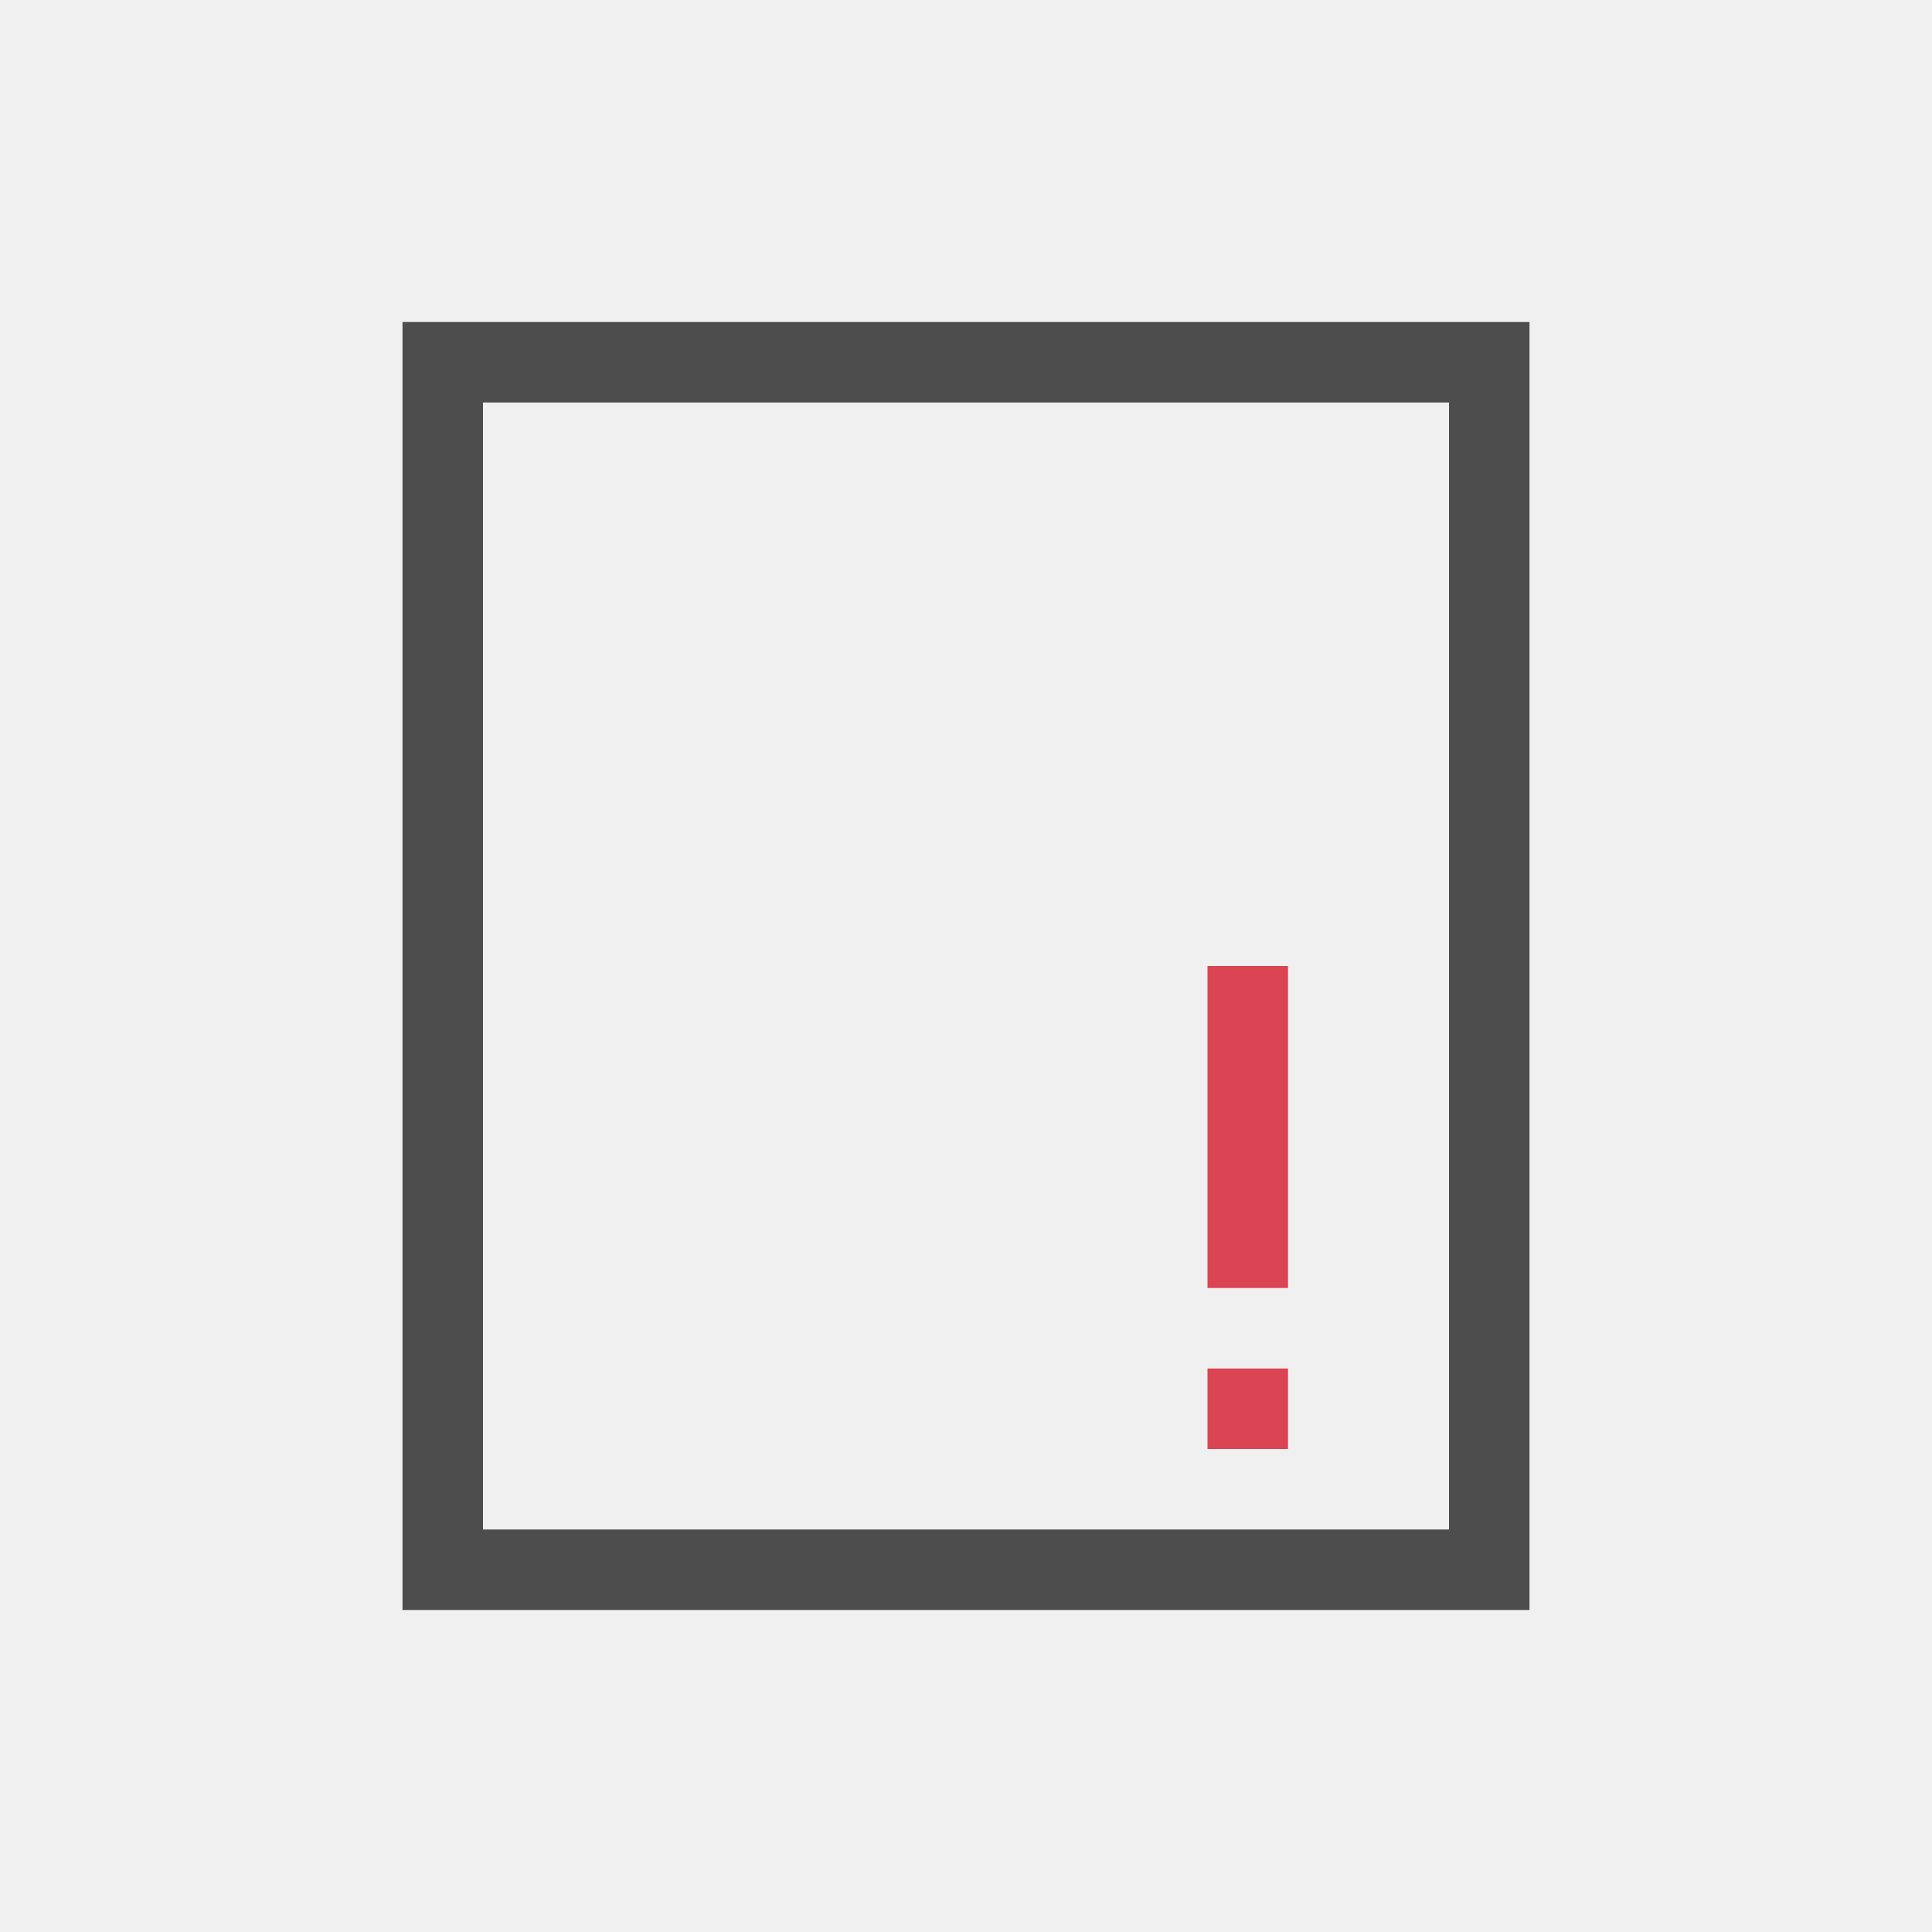
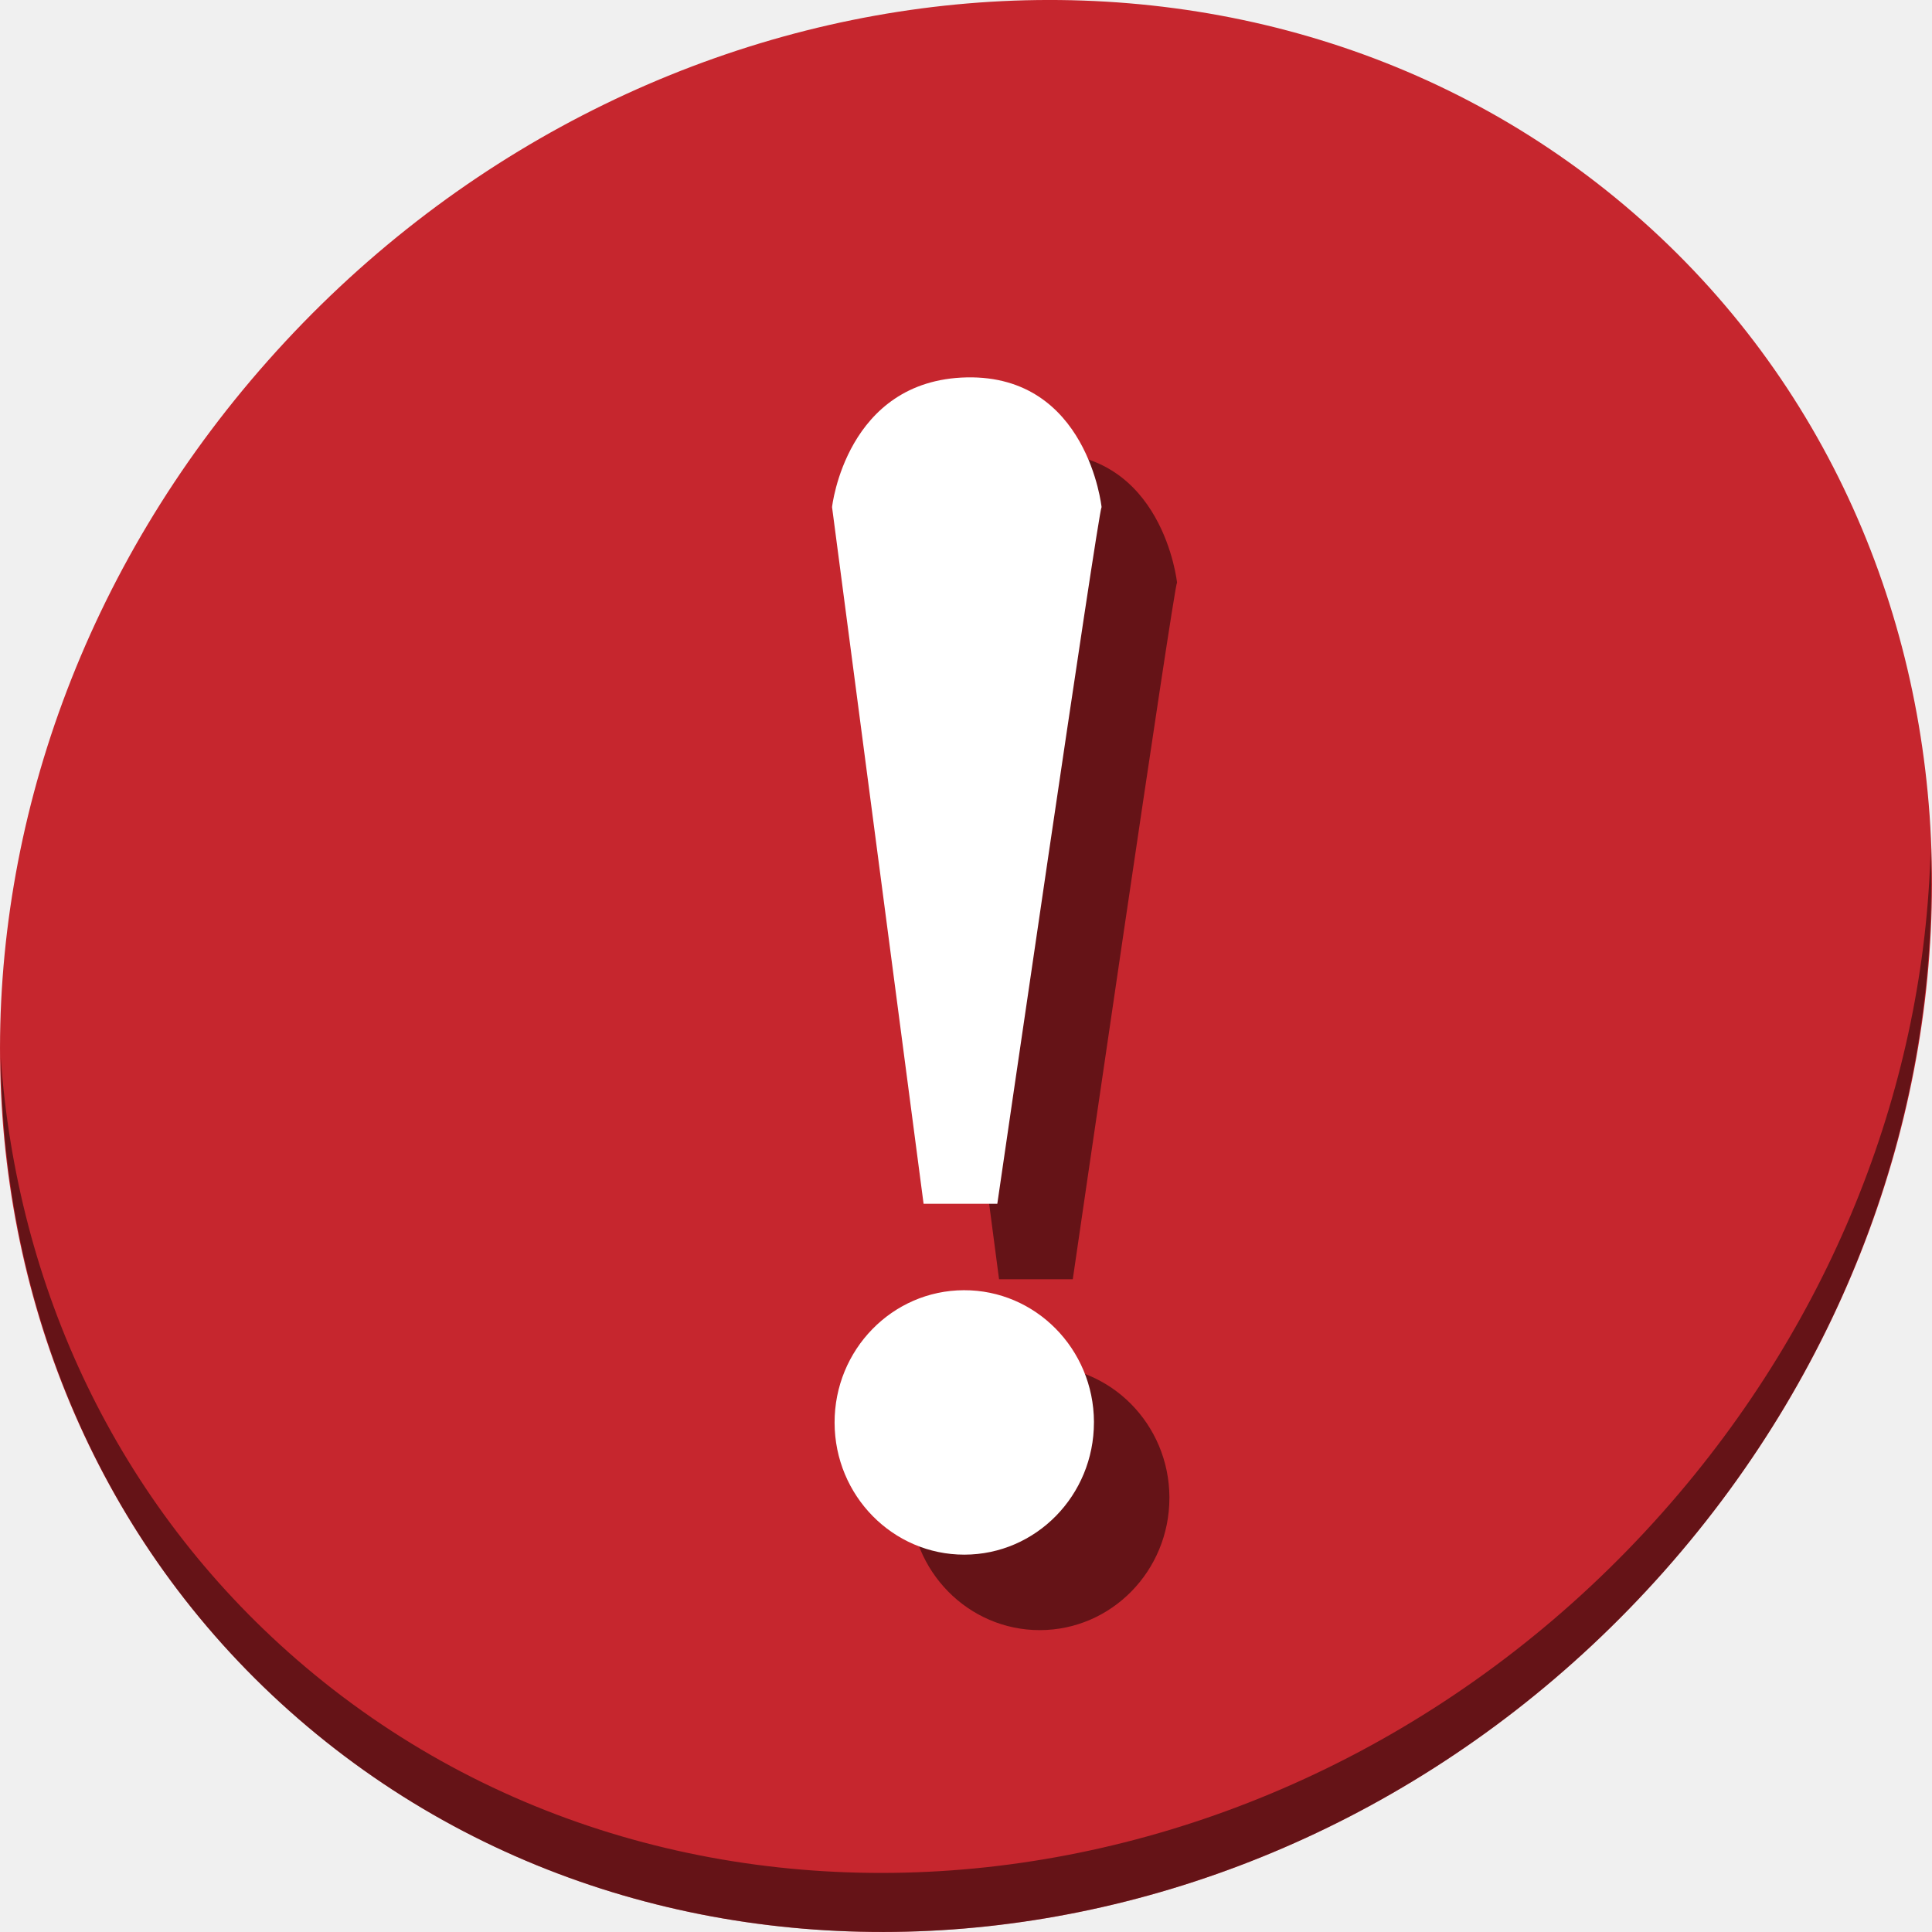
- <svg xmlns="http://www.w3.org/2000/svg" viewBox="0 0 24 24">
+ <svg xmlns="http://www.w3.org/2000/svg" viewBox="0 0 64 64" version="1.1" id="svg8" width="64" height="64">
  <defs id="defs3051">
    <style type="text/css" id="current-color-scheme">
      .ColorScheme-Text {
        color:#4d4d4d;
      }
      .ColorScheme-NegativeText {
        color:#da4453;
      }
      </style>
  </defs>
-   <path style="fill:currentColor;fill-opacity:1;stroke:none" d="M 5 4 L 5 20 L 6 20 L 13 20 L 19 20 L 19 19 L 19 14 L 19 4 L 18 4 L 6 4 L 5 4 z M 6 5 L 18 5 L 18 14 L 18 19 L 13 19 L 6 19 L 6 5 z " class="ColorScheme-Text" />
-   <path style="fill:currentColor;fill-opacity:1;stroke:none" d="M 15 12 L 15 16 L 16 16 L 16 12 L 15 12 z M 15 17 L 15 18 L 16 18 L 16 17 L 15 17 z " class="ColorScheme-NegativeText" />
+   <g transform="matrix(0.4724409,0,0,0.4724409,-70.38569,-75.82697)" id="g905">
+     <path style="fill:#c6262e;fill-opacity:1;stroke-width:2.939" d="m 263.525,175.442 c 27.039,23.435 28,66.066 2.148,95.223 -25.852,29.157 -68.726,33.795 -95.764,10.359 -27.039,-23.435 -28,-66.066 -2.148,-95.223 25.852,-29.157 68.726,-33.795 95.764,-10.359 z" id="path27-5" />
+     <path style="opacity:1;fill:#000000;fill-opacity:0.49;stroke-width:2.939" d="m 284.353,220.006 c -0.41,16.222 -6.657,32.849 -18.777,46.518 -25.852,29.157 -68.726,33.795 -95.764,10.359 -12.673,-10.984 -19.64,-26.18 -20.778,-42.239 0.16,17.557 7.124,34.463 20.872,46.379 27.039,23.435 69.914,18.795 95.764,-10.359 13.151,-14.832 19.316,-33.15 18.683,-50.658 z" id="path51-6" />
+     <g style="fill:#000000;fill-opacity:0.49" id="g1163" transform="translate(153.4629,5.431349)">
+       <path d="m 77.516,260.098 a 9.093,9.271 0 0 1 -9.082,9.271 9.093,9.271 0 0 1 -9.103,-9.249 9.093,9.271 0 0 1 9.061,-9.293 9.093,9.271 0 0 1 9.125,9.227" id="path1159" style="fill:#000000;fill-opacity:0.49;stroke:none;stroke-width:9.421" />
+       <path id="path1161" d="m 65.571,244.765 h 5.17 c 0,0 7.092,-48.665 7.31,-48.85 0,0 -0.977,-9.258 -9.449,-9.093 -8.472,0.178 -9.449,9.093 -9.449,9.093 z" style="fill:#000000;fill-opacity:0.49;stroke:none;stroke-width:9.421" />
+     </g>
+     <g transform="translate(148.1711,0.1396676)" id="g1157">
+       <path style="fill:#ffffff;fill-opacity:1;stroke:none;stroke-width:9.421" id="path2997-3" d="m 77.516,260.098 a 9.093,9.271 0 0 1 -9.082,9.271 9.093,9.271 0 0 1 -9.103,-9.249 9.093,9.271 0 0 1 9.061,-9.293 9.093,9.271 0 0 1 9.125,9.227" />
+       <path style="fill:#ffffff;fill-opacity:1;stroke:none;stroke-width:9.421" d="m 65.571,244.765 h 5.17 c 0,0 7.092,-48.665 7.31,-48.85 0,0 -0.977,-9.258 -9.449,-9.093 -8.472,0.178 -9.449,9.093 -9.449,9.093 z" id="path2999-5" />
+     </g>
+   </g>
</svg>
